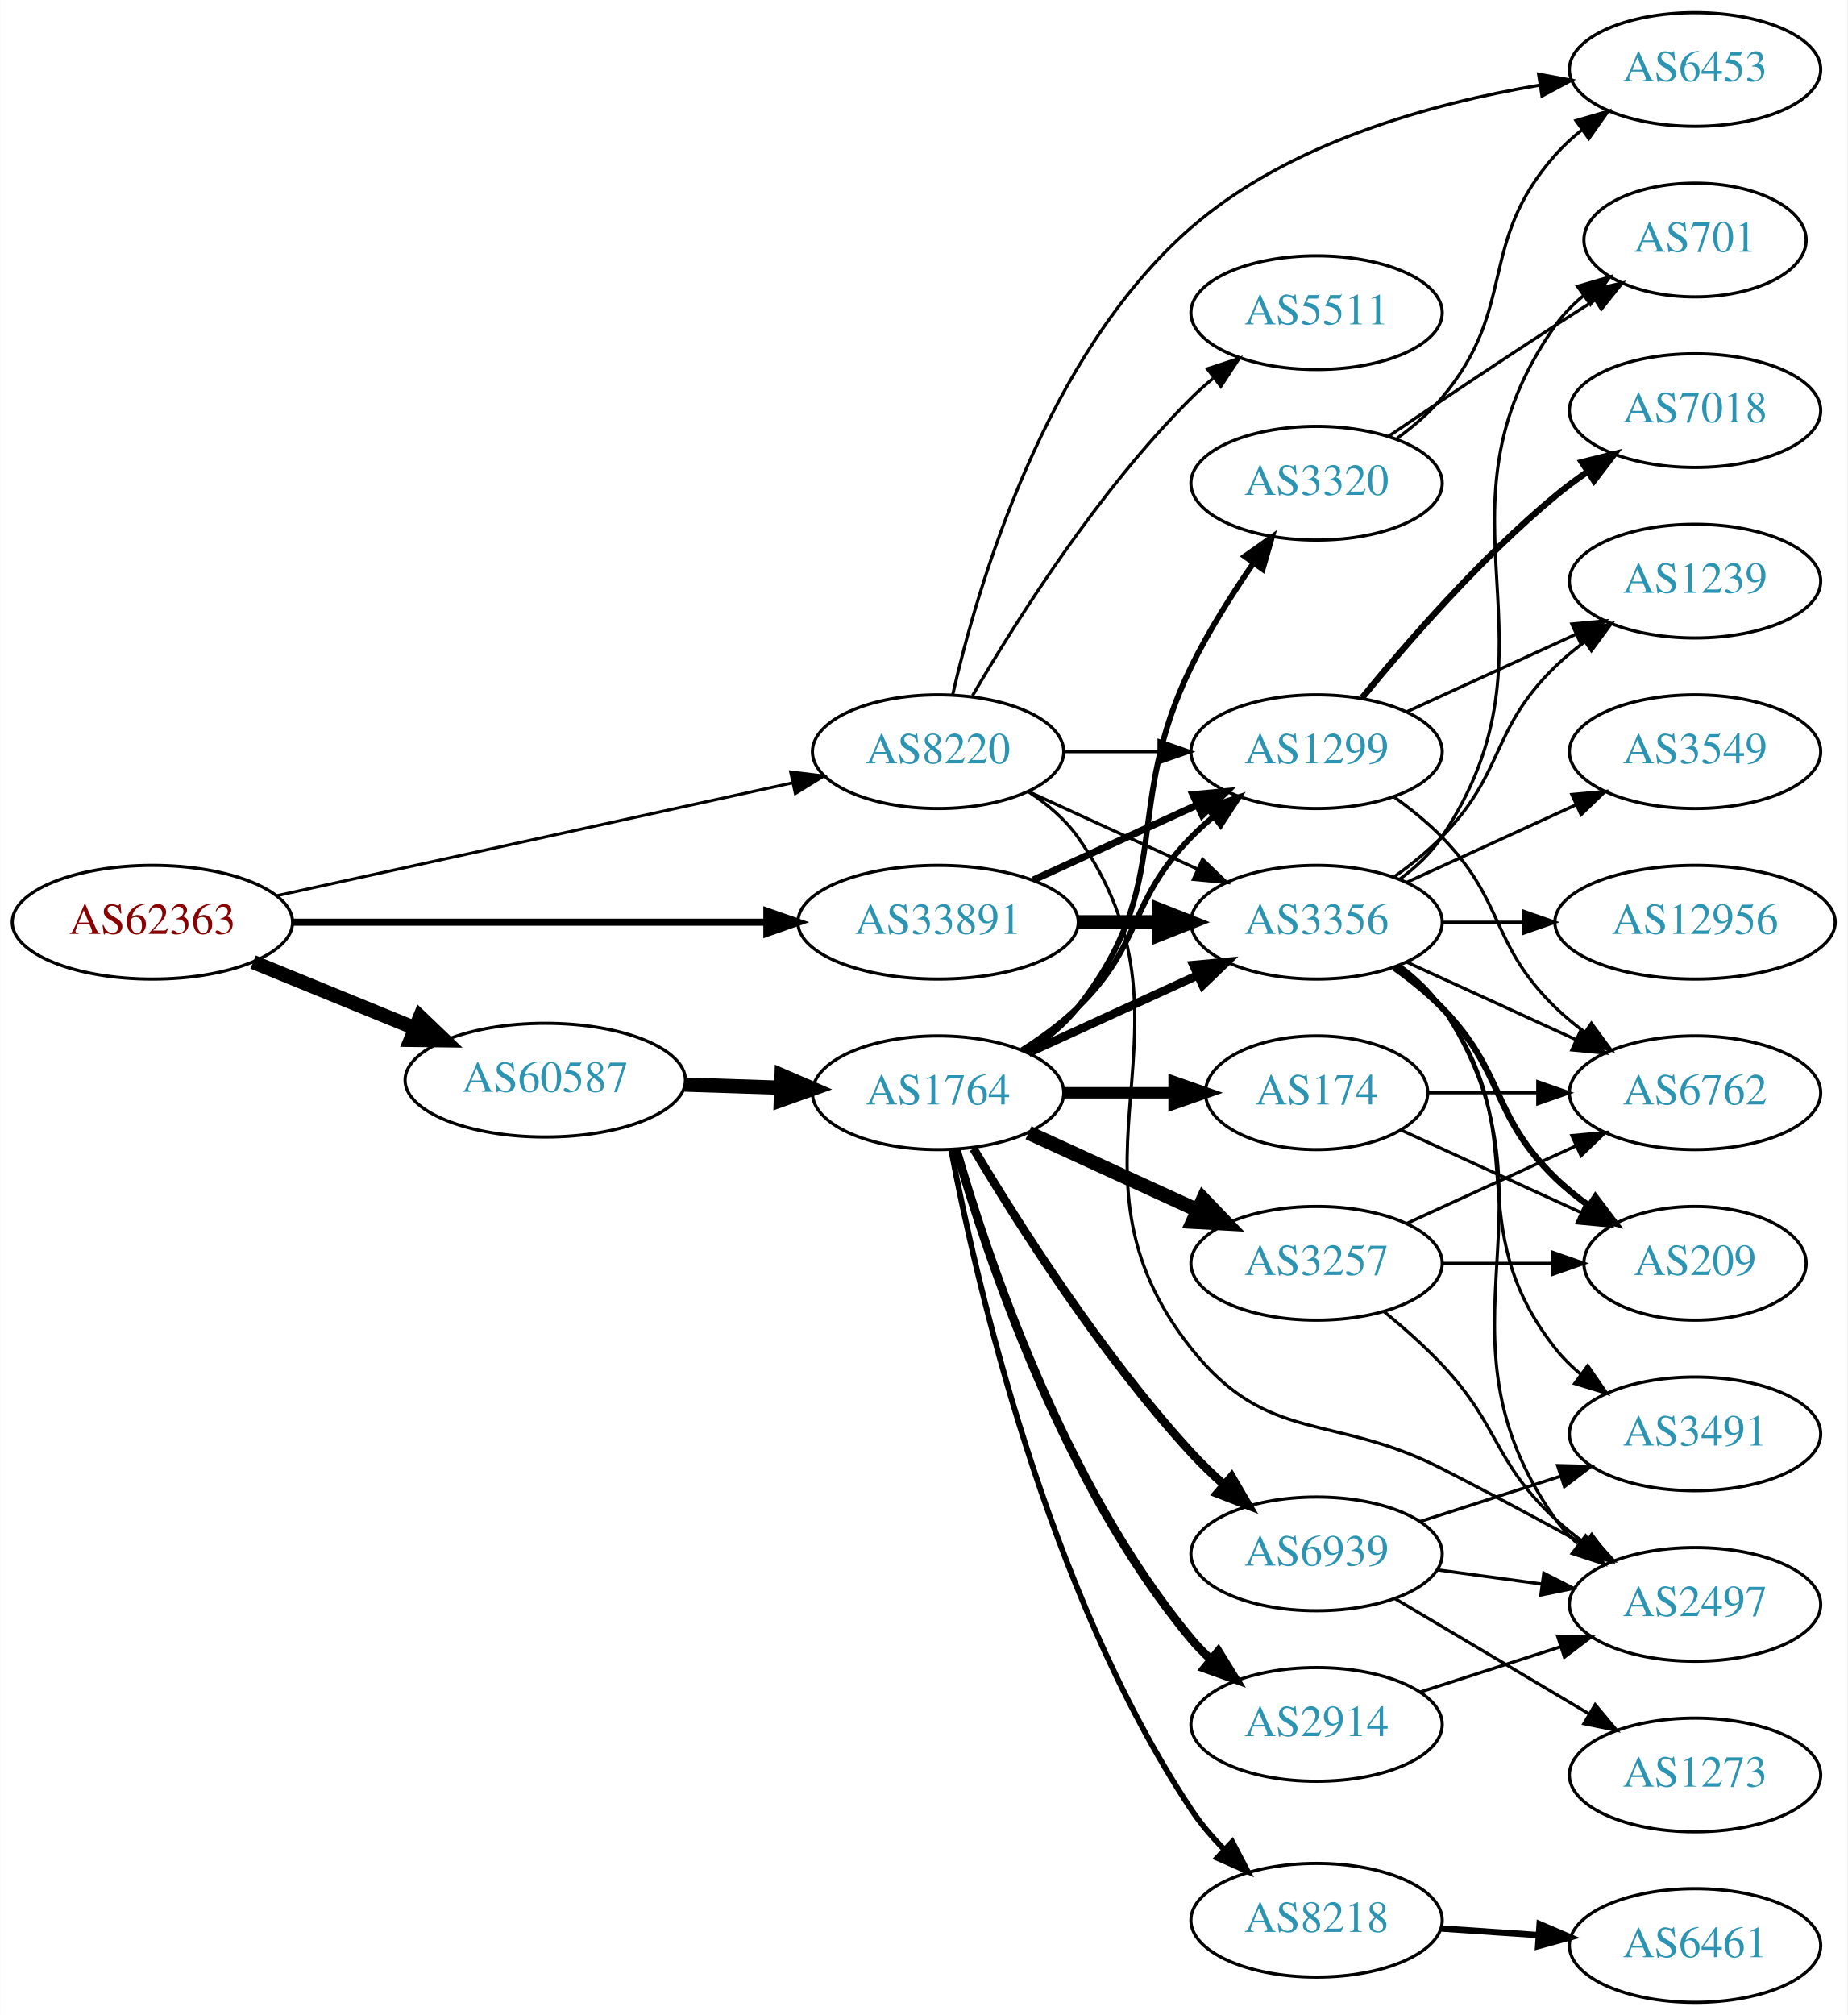
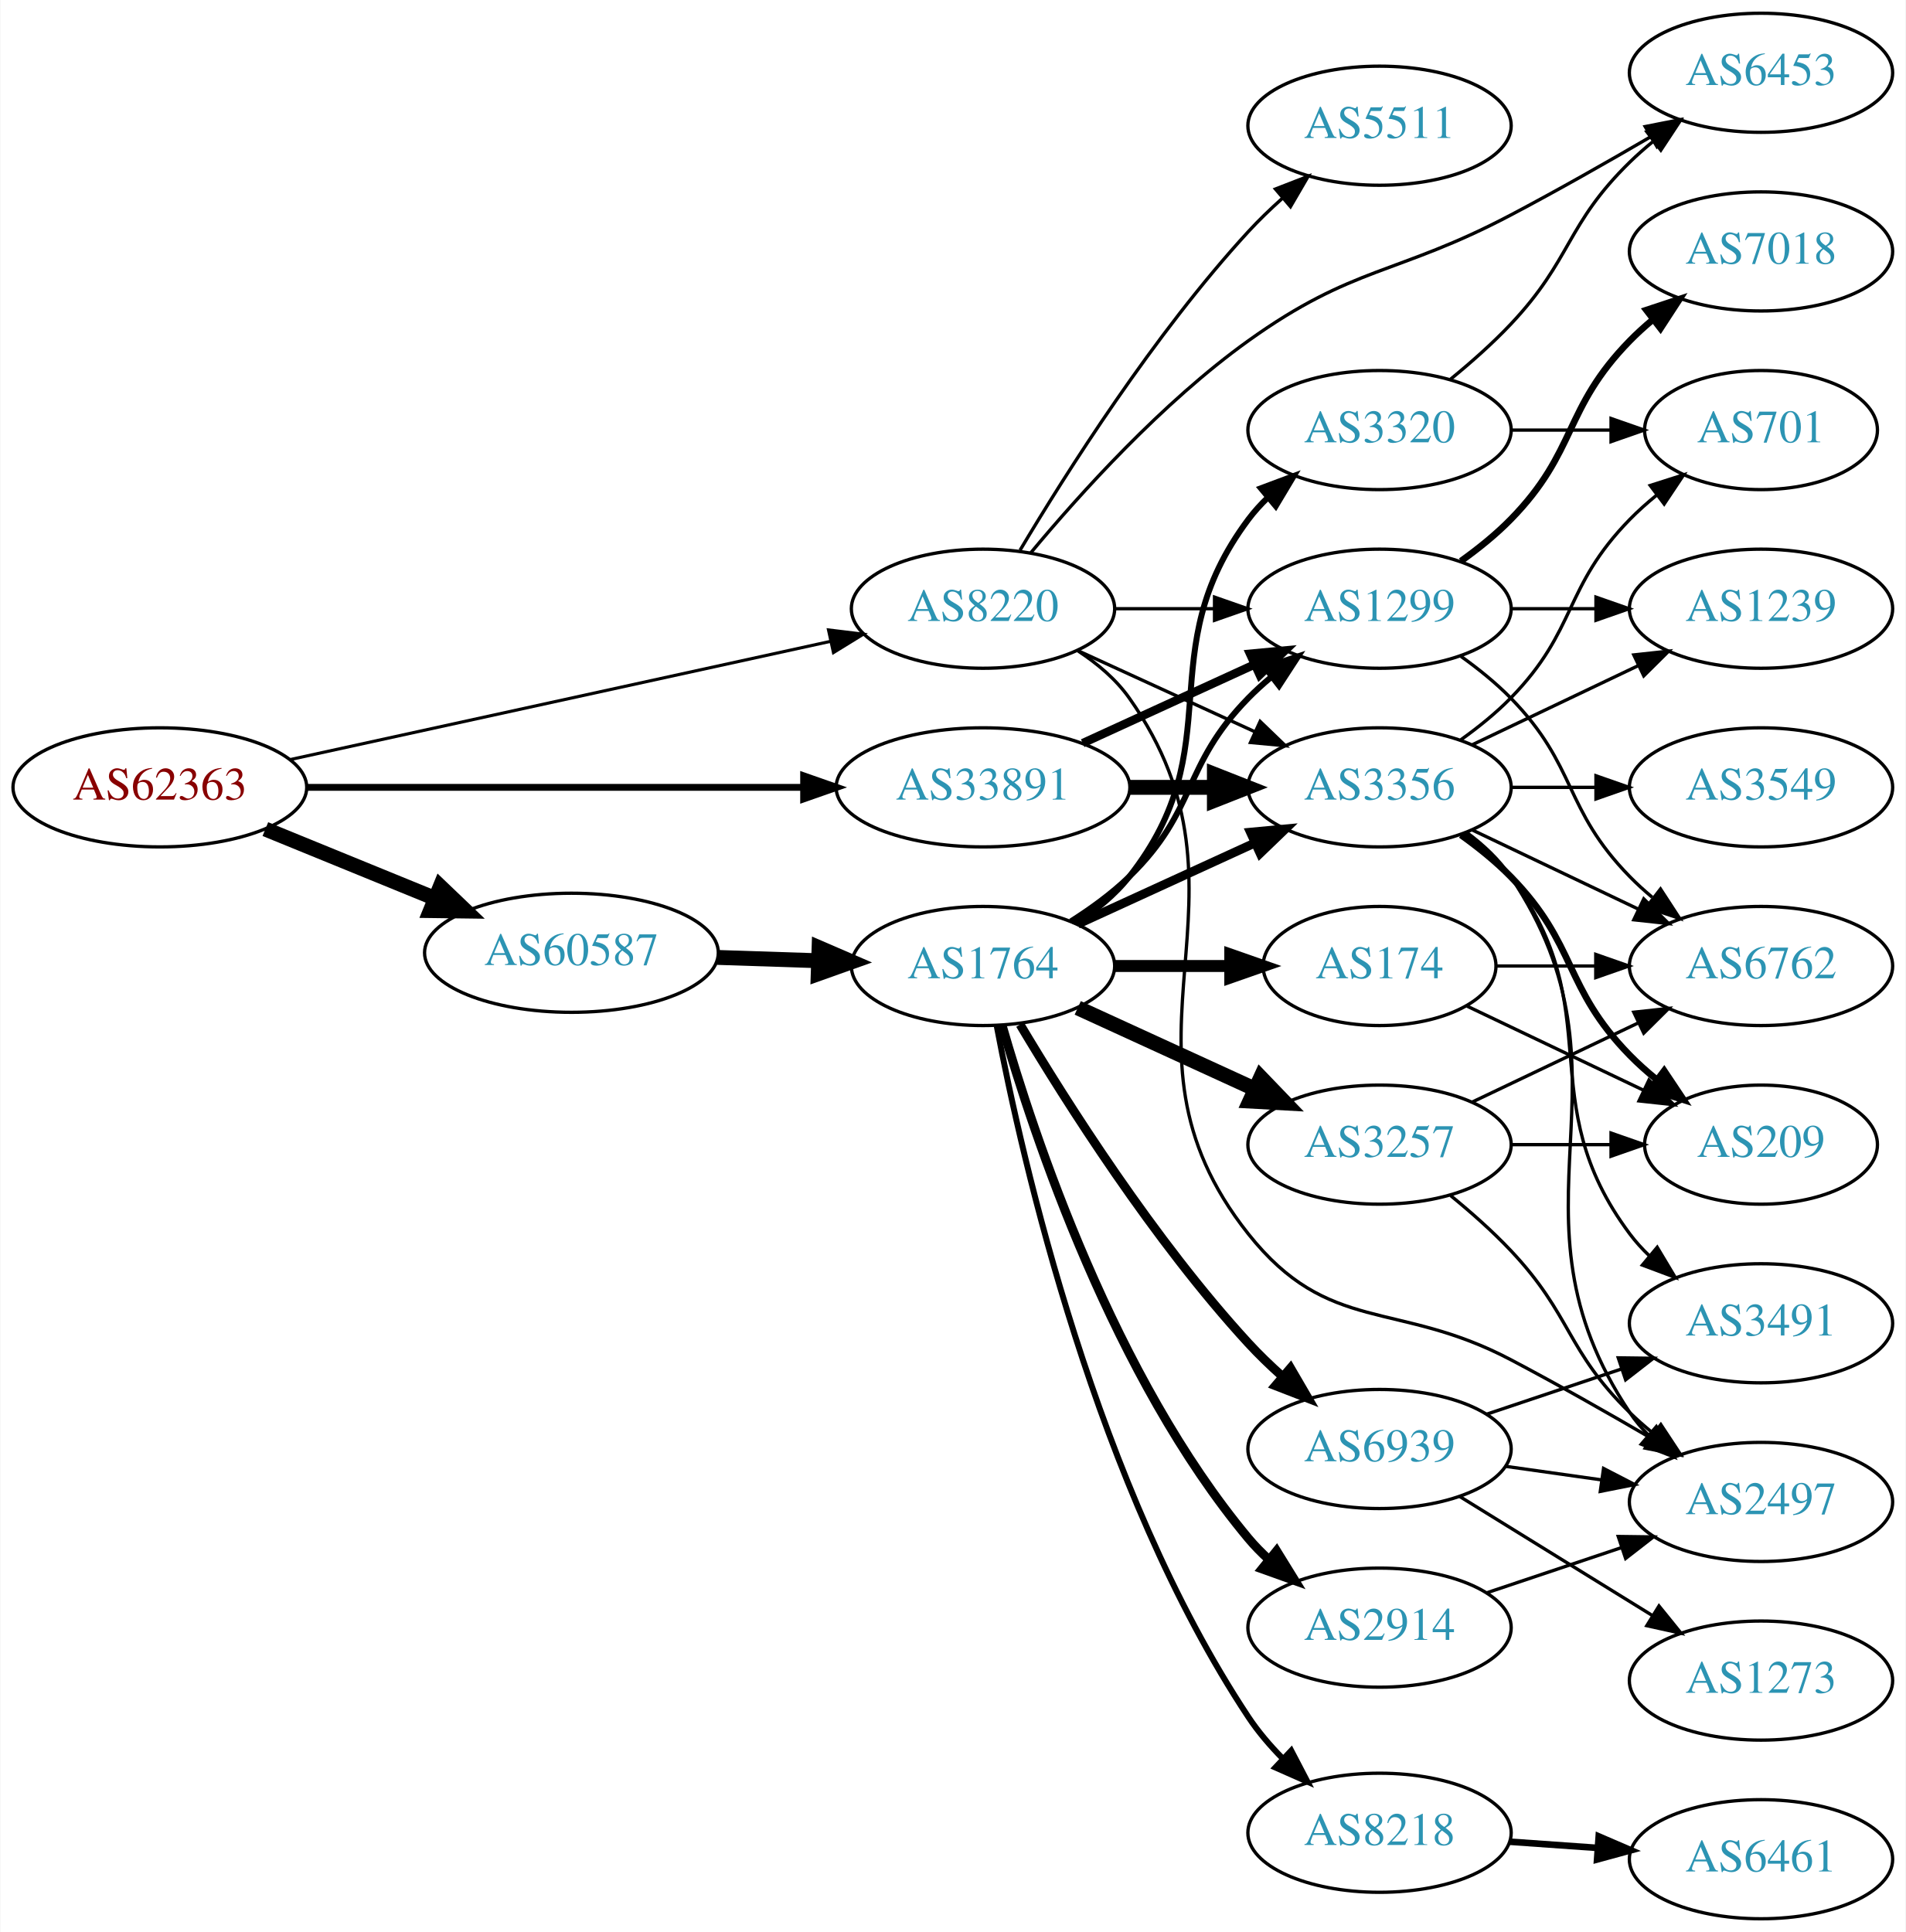
- <svg xmlns="http://www.w3.org/2000/svg" xmlns:xlink="http://www.w3.org/1999/xlink" width="585pt" height="638pt" viewBox="0.00 0.00 584.86 638.00">
-   <g id="graph0" class="graph" transform="scale(1 1) rotate(0) translate(4 634)">
-     <polygon fill="white" stroke="none" points="-4,4 -4,-634 580.862,-634 580.862,4 -4,4" />
+ <svg xmlns="http://www.w3.org/2000/svg" xmlns:xlink="http://www.w3.org/1999/xlink" width="576pt" height="584pt" viewBox="0.00 0.00 575.76 584.00">
+   <g id="graph0" class="graph" transform="scale(1 1) rotate(0) translate(4 580)">
+     <polygon fill="white" stroke="none" points="-4,4 -4,-580 571.762,-580 571.762,4 -4,4" />
    <g id="node1" class="node">
      <g id="a_node1">
        <a xlink:href="/asn/62363" xlink:title="AS62363 ~ Ertl &amp; Gross OG [AT]">
          <ellipse fill="#ffffff" stroke="black" cx="44.196" cy="-342" rx="44.393" ry="18" />
          <text text-anchor="middle" x="44.196" y="-338.3" font-family="Times,serif" font-size="14.00" fill="#880000">AS62363</text>
        </a>
      </g>
    </g>
    <g id="node2" class="node">
      <g id="a_node2">
        <a xlink:href="/asn/8220" xlink:title="AS8220 ~ COLT [GB]">
          <ellipse fill="#ffffff" stroke="black" cx="292.98" cy="-396" rx="39.794" ry="18" />
          <text text-anchor="middle" x="292.98" y="-392.3" font-family="Times,serif" font-size="14.00" fill="#2c94b3">AS8220</text>
        </a>
      </g>
    </g>
    <g id="edge1" class="edge">
      <path fill="none" stroke="black" stroke-width="0.938" d="M83.485,-350.378C127.631,-360.038 200.112,-375.898 246.931,-386.143" />
      <polygon fill="black" stroke="black" stroke-width="0.938" points="246.284,-389.584 256.801,-388.302 247.781,-382.746 246.284,-389.584" />
    </g>
    <g id="node3" class="node">
      <g id="a_node3">
        <a xlink:href="/asn/33891" xlink:title="AS33891 ~ CORE-BACKBONE GMBH GLOBAL NETWORK [DE]">
          <ellipse fill="#ffffff" stroke="black" cx="292.98" cy="-342" rx="44.393" ry="18" />
          <text text-anchor="middle" x="292.98" y="-338.3" font-family="Times,serif" font-size="14.00" fill="#2c94b3">AS33891</text>
        </a>
      </g>
    </g>
    <g id="edge2" class="edge">
-       <path fill="none" stroke="black" stroke-width="2.25" d="M88.465,-342C130.273,-342 193.702,-342 238.62,-342" />
-       <polygon fill="black" stroke="black" stroke-width="2.25" points="238.761,-345.5 248.761,-342 238.761,-338.5 238.761,-345.5" />
+       <path fill="none" stroke="black" stroke-width="2.062" d="M88.465,-342C130.273,-342 193.702,-342 238.62,-342" />
+       <polygon fill="black" stroke="black" stroke-width="2.062" points="238.761,-345.5 248.761,-342 238.761,-338.5 238.761,-345.5" />
    </g>
    <g id="node4" class="node">
      <g id="a_node4">
        <a xlink:href="/asn/60587" xlink:title="AS60587 ~ XINON GmbH [AT]">
          <ellipse fill="#ffffff" stroke="black" cx="168.588" cy="-292" rx="44.393" ry="18" />
          <text text-anchor="middle" x="168.588" y="-288.3" font-family="Times,serif" font-size="14.00" fill="#2c94b3">AS60587</text>
        </a>
      </g>
    </g>
    <g id="edge3" class="edge">
      <path fill="none" stroke="black" stroke-width="4.5" d="M76.081,-329.383C91.591,-323.047 110.576,-315.291 127.225,-308.489" />
      <polygon fill="black" stroke="black" stroke-width="4.5" points="128.945,-312.04 136.713,-304.613 125.967,-304.75 128.945,-312.04" />
    </g>
    <g id="node5" class="node">
      <g id="a_node5">
-         <a xlink:href="/asn/5511" xlink:title="AS5511 ~ Orange S.A. [FR]">
-           <ellipse fill="#ffffff" stroke="black" cx="412.823" cy="-535" rx="39.794" ry="18" />
-           <text text-anchor="middle" x="412.823" y="-531.3" font-family="Times,serif" font-size="14.00" fill="#2c94b3">AS5511</text>
+         <a xlink:href="/asn/1299" xlink:title="AS1299 ~ Telia Carrier [EU]">
+           <ellipse fill="#ffffff" stroke="black" cx="412.823" cy="-396" rx="39.794" ry="18" />
+           <text text-anchor="middle" x="412.823" y="-392.3" font-family="Times,serif" font-size="14.00" fill="#2c94b3">AS1299</text>
        </a>
      </g>
    </g>
    <g id="edge4" class="edge">
-       <path fill="none" stroke="black" d="M303.873,-413.717C317.467,-437.067 343.624,-478.615 373.176,-508 375.299,-510.11 377.603,-512.168 379.994,-514.146" />
-       <polygon fill="black" stroke="black" points="378.252,-517.22 388.319,-520.521 382.507,-511.662 378.252,-517.22" />
+       <path fill="none" stroke="black" d="M332.893,-396C342.446,-396 352.796,-396 362.759,-396" />
+       <polygon fill="black" stroke="black" points="362.951,-399.5 372.951,-396 362.951,-392.5 362.951,-399.5" />
    </g>
    <g id="node6" class="node">
      <g id="a_node6">
+         <a xlink:href="/asn/6453" xlink:title="AS6453 ~ TATA COMMUNICATIONS (AMERICA) INC [US]">
+           <ellipse fill="#ffffff" stroke="black" cx="528.116" cy="-558" rx="39.794" ry="18" />
+           <text text-anchor="middle" x="528.116" y="-554.3" font-family="Times,serif" font-size="14.00" fill="#2c94b3">AS6453</text>
+         </a>
+       </g>
+     </g>
+     <g id="edge5" class="edge">
+       <path fill="none" stroke="black" d="M307.425,-412.91C322.137,-430.595 347.119,-458.327 373.176,-477 404.942,-499.763 417.893,-496.789 452.469,-515 466.554,-522.418 481.831,-531.101 494.873,-538.714" />
+       <polygon fill="black" stroke="black" points="493.109,-541.737 503.503,-543.786 496.655,-535.702 493.109,-541.737" />
+     </g>
+     <g id="node7" class="node">
+       <g id="a_node7">
+         <a xlink:href="/asn/5511" xlink:title="AS5511 ~ Orange S.A. [FR]">
+           <ellipse fill="#ffffff" stroke="black" cx="412.823" cy="-542" rx="39.794" ry="18" />
+           <text text-anchor="middle" x="412.823" y="-538.3" font-family="Times,serif" font-size="14.00" fill="#2c94b3">AS5511</text>
+         </a>
+       </g>
+     </g>
+     <g id="edge6" class="edge">
+       <path fill="none" stroke="black" d="M304.178,-413.69C318.11,-437.077 344.641,-478.947 373.176,-510 376.311,-513.411 379.812,-516.787 383.391,-519.993" />
+       <polygon fill="black" stroke="black" points="381.361,-522.863 391.239,-526.693 385.906,-517.539 381.361,-522.863" />
+     </g>
+     <g id="node8" class="node">
+       <g id="a_node8">
+         <a xlink:href="/asn/2497" xlink:title="AS2497 ~ Internet Initiative Japan Inc. [JP]">
+           <ellipse fill="#ffffff" stroke="black" cx="528.116" cy="-126" rx="39.794" ry="18" />
+           <text text-anchor="middle" x="528.116" y="-122.3" font-family="Times,serif" font-size="14.00" fill="#2c94b3">AS2497</text>
+         </a>
+       </g>
+     </g>
+     <g id="edge7" class="edge">
+       <path fill="none" stroke="black" d="M321.814,-383.162C327.629,-379.339 333.194,-374.633 337.176,-369 379.756,-308.775 327.301,-264.753 373.176,-207 397.483,-176.4 417.893,-187.211 452.469,-169 466.554,-161.582 481.831,-152.899 494.873,-145.286" />
+       <polygon fill="black" stroke="black" points="496.655,-148.298 503.503,-140.214 493.109,-142.263 496.655,-148.298" />
+     </g>
+     <g id="node9" class="node">
+       <g id="a_node9">
        <a xlink:href="/asn/3356" xlink:title="AS3356 ~ LEVEL3 [US]">
          <ellipse fill="#ffffff" stroke="black" cx="412.823" cy="-342" rx="39.794" ry="18" />
          <text text-anchor="middle" x="412.823" y="-338.3" font-family="Times,serif" font-size="14.00" fill="#2c94b3">AS3356</text>
        </a>
      </g>
    </g>
-     <g id="edge5" class="edge">
+     <g id="edge8" class="edge">
      <path fill="none" stroke="black" d="M321.609,-383.339C337.566,-376.027 357.837,-366.739 375.119,-358.819" />
      <polygon fill="black" stroke="black" points="376.734,-361.929 384.367,-354.581 373.818,-355.565 376.734,-361.929" />
    </g>
-     <g id="node7" class="node">
-       <g id="a_node7">
-         <a xlink:href="/asn/6453" xlink:title="AS6453 ~ TATA COMMUNICATIONS (AMERICA) INC [US]">
-           <ellipse fill="#ffffff" stroke="black" cx="532.666" cy="-612" rx="39.794" ry="18" />
-           <text text-anchor="middle" x="532.666" y="-608.3" font-family="Times,serif" font-size="14.00" fill="#2c94b3">AS6453</text>
-         </a>
-       </g>
-     </g>
-     <g id="edge6" class="edge">
-       <path fill="none" stroke="black" d="M297.619,-414.13C305.383,-448.131 326.788,-521.672 373.176,-562 403.96,-588.762 449.079,-601.214 483.311,-607" />
-       <polygon fill="black" stroke="black" points="483.139,-610.515 493.558,-608.59 484.213,-603.598 483.139,-610.515" />
-     </g>
-     <g id="node8" class="node">
-       <g id="a_node8">
-         <a xlink:href="/asn/2497" xlink:title="AS2497 ~ Internet Initiative Japan Inc. [JP]">
-           <ellipse fill="#ffffff" stroke="black" cx="532.666" cy="-126" rx="39.794" ry="18" />
-           <text text-anchor="middle" x="532.666" y="-122.3" font-family="Times,serif" font-size="14.00" fill="#2c94b3">AS2497</text>
-         </a>
-       </g>
-     </g>
-     <g id="edge7" class="edge">
-       <path fill="none" stroke="black" d="M321.814,-383.162C327.629,-379.339 333.194,-374.633 337.176,-369 379.756,-308.775 327.301,-264.753 373.176,-207 397.483,-176.4 417.666,-186.774 452.469,-169 467.557,-161.295 484.05,-152.415 498.06,-144.733" />
-       <polygon fill="black" stroke="black" points="499.798,-147.771 506.869,-139.881 496.421,-141.64 499.798,-147.771" />
-     </g>
-     <g id="node9" class="node">
-       <g id="a_node9">
-         <a xlink:href="/asn/1299" xlink:title="AS1299 ~ Telia Carrier [EU]">
-           <ellipse fill="#ffffff" stroke="black" cx="412.823" cy="-396" rx="39.794" ry="18" />
-           <text text-anchor="middle" x="412.823" y="-392.3" font-family="Times,serif" font-size="14.00" fill="#2c94b3">AS1299</text>
-         </a>
-       </g>
-     </g>
-     <g id="edge8" class="edge">
-       <path fill="none" stroke="black" d="M332.893,-396C342.446,-396 352.796,-396 362.759,-396" />
-       <polygon fill="black" stroke="black" points="362.951,-399.5 372.951,-396 362.951,-392.5 362.951,-399.5" />
+     <g id="edge10" class="edge">
+       <path fill="none" stroke="black" stroke-width="2.571" d="M323.11,-355.348C338.721,-362.502 358.119,-371.391 374.791,-379.03" />
+       <polygon fill="black" stroke="black" stroke-width="2.571" points="373.694,-382.378 384.243,-383.362 376.61,-376.014 373.694,-382.378" />
    </g>
    <g id="edge9" class="edge">
      <path fill="none" stroke="black" stroke-width="4.5" d="M337.191,-342C345.504,-342 354.267,-342 362.749,-342" />
      <polygon fill="black" stroke="black" stroke-width="4.5" points="362.908,-345.938 372.908,-342 362.908,-338.063 362.908,-345.938" />
    </g>
-     <g id="edge10" class="edge">
-       <path fill="none" stroke="black" stroke-width="2.25" d="M323.11,-355.348C338.721,-362.502 358.119,-371.391 374.791,-379.03" />
-       <polygon fill="black" stroke="black" stroke-width="2.25" points="373.694,-382.378 384.243,-383.362 376.61,-376.014 373.694,-382.378" />
-     </g>
-     <g id="node18" class="node">
-       <g id="a_node18">
+     <g id="node17" class="node">
+       <g id="a_node17">
        <a xlink:href="/asn/1764" xlink:title="AS1764 ~ NEXTLAYER-AS [AT]">
          <ellipse fill="#ffffff" stroke="black" cx="292.98" cy="-288" rx="39.794" ry="18" />
          <text text-anchor="middle" x="292.98" y="-284.3" font-family="Times,serif" font-size="14.00" fill="#2c94b3">AS1764</text>
        </a>
      </g>
    </g>
-     <g id="edge22" class="edge">
+     <g id="edge21" class="edge">
      <path fill="none" stroke="black" stroke-width="4.5" d="M212.739,-290.59C222.546,-290.269 233.033,-289.927 243.061,-289.599" />
      <polygon fill="black" stroke="black" stroke-width="4.5" points="243.431,-293.526 253.297,-289.264 243.173,-285.656 243.431,-293.526" />
    </g>
-     <g id="edge18" class="edge">
-       <path fill="none" stroke="black" d="M439.142,-328.393C444.198,-324.649 449.01,-320.169 452.469,-315 493.494,-253.706 445.89,-213.225 488.469,-153 490.461,-150.184 492.848,-147.599 495.464,-145.24" />
-       <polygon fill="black" stroke="black" points="498.016,-147.694 503.832,-138.838 493.763,-142.135 498.016,-147.694" />
-     </g>
    <g id="node10" class="node">
      <g id="a_node10">
-         <a xlink:href="/asn/3491" xlink:title="AS3491 ~ PCCW Global, Inc. [US]">
-           <ellipse fill="#ffffff" stroke="black" cx="532.666" cy="-180" rx="39.794" ry="18" />
-           <text text-anchor="middle" x="532.666" y="-176.3" font-family="Times,serif" font-size="14.00" fill="#2c94b3">AS3491</text>
-         </a>
-       </g>
-     </g>
-     <g id="edge11" class="edge">
-       <path fill="none" stroke="black" d="M438.754,-328.118C443.83,-324.389 448.748,-319.984 452.469,-315 482.741,-274.458 457.171,-246.754 488.469,-207 490.794,-204.047 493.538,-201.33 496.497,-198.853" />
-       <polygon fill="black" stroke="black" points="498.69,-201.585 504.694,-192.855 494.557,-195.936 498.69,-201.585" />
-     </g>
-     <g id="node11" class="node">
-       <g id="a_node11">
-         <a xlink:href="/asn/3549" xlink:title="AS3549 ~ Level 3 Parent, LLC [US]">
-           <ellipse fill="#ffffff" stroke="black" cx="532.666" cy="-396" rx="39.794" ry="18" />
-           <text text-anchor="middle" x="532.666" y="-392.3" font-family="Times,serif" font-size="14.00" fill="#2c94b3">AS3549</text>
-         </a>
-       </g>
-     </g>
-     <g id="edge12" class="edge">
-       <path fill="none" stroke="black" d="M441.452,-354.661C457.409,-361.973 477.679,-371.261 494.962,-379.181" />
-       <polygon fill="black" stroke="black" points="493.661,-382.435 504.21,-383.419 496.577,-376.071 493.661,-382.435" />
-     </g>
-     <g id="node12" class="node">
-       <g id="a_node12">
        <a xlink:href="/asn/6762" xlink:title="AS6762 ~ TELECOM ITALIA SPARKLE S.p.A. [IT]">
-           <ellipse fill="#ffffff" stroke="black" cx="532.666" cy="-288" rx="39.794" ry="18" />
-           <text text-anchor="middle" x="532.666" y="-284.3" font-family="Times,serif" font-size="14.00" fill="#2c94b3">AS6762</text>
-         </a>
-       </g>
-     </g>
-     <g id="edge13" class="edge">
-       <path fill="none" stroke="black" d="M441.452,-329.339C457.409,-322.027 477.679,-312.739 494.962,-304.819" />
-       <polygon fill="black" stroke="black" points="496.577,-307.929 504.21,-300.581 493.661,-301.565 496.577,-307.929" />
-     </g>
-     <g id="node13" class="node">
-       <g id="a_node13">
-         <a xlink:href="/asn/701" xlink:title="AS701 ~ UUNET [US]">
-           <ellipse fill="#ffffff" stroke="black" cx="532.666" cy="-558" rx="35.194" ry="18" />
-           <text text-anchor="middle" x="532.666" y="-554.3" font-family="Times,serif" font-size="14.00" fill="#2c94b3">AS701</text>
-         </a>
-       </g>
-     </g>
-     <g id="edge14" class="edge">
-       <path fill="none" stroke="black" d="M439.142,-355.607C444.198,-359.351 449.01,-363.831 452.469,-369 493.494,-430.294 445.89,-470.775 488.469,-531 490.939,-534.493 494.018,-537.63 497.387,-540.421" />
-       <polygon fill="black" stroke="black" points="495.456,-543.343 505.627,-546.31 499.526,-537.648 495.456,-543.343" />
-     </g>
-     <g id="node14" class="node">
-       <g id="a_node14">
-         <a xlink:href="/asn/209" xlink:title="AS209 ~ CenturyLink Communications, LLC [US]">
-           <ellipse fill="#ffffff" stroke="black" cx="532.666" cy="-234" rx="35.194" ry="18" />
-           <text text-anchor="middle" x="532.666" y="-230.3" font-family="Times,serif" font-size="14.00" fill="#2c94b3">AS209</text>
-         </a>
-       </g>
-     </g>
-     <g id="edge15" class="edge">
-       <path fill="none" stroke="black" stroke-width="2" d="M437.417,-327.611C442.673,-323.852 448.005,-319.563 452.469,-315 472.642,-294.383 467.776,-281.094 488.469,-261 491.697,-257.866 495.348,-254.911 499.126,-252.188" />
-       <polygon fill="black" stroke="black" stroke-width="2" points="501.105,-255.075 507.486,-246.617 497.224,-249.25 501.105,-255.075" />
+           <ellipse fill="#ffffff" stroke="black" cx="528.116" cy="-288" rx="39.794" ry="18" />
+           <text text-anchor="middle" x="528.116" y="-284.3" font-family="Times,serif" font-size="14.00" fill="#2c94b3">AS6762</text>
+         </a>
+       </g>
+     </g>
+     <g id="edge19" class="edge">
+       <path fill="none" stroke="black" d="M437.417,-381.611C442.673,-377.852 448.005,-373.563 452.469,-369 472.642,-348.383 468.297,-335.617 488.469,-315 490.562,-312.861 492.846,-310.782 495.222,-308.79" />
+       <polygon fill="black" stroke="black" points="497.741,-311.268 503.522,-302.389 493.466,-305.725 497.741,-311.268" />
    </g>
    <g id="node15" class="node">
      <g id="a_node15">
        <a xlink:href="/asn/1239" xlink:title="AS1239 ~ Sprint [US]">
-           <ellipse fill="#ffffff" stroke="black" cx="532.666" cy="-450" rx="39.794" ry="18" />
-           <text text-anchor="middle" x="532.666" y="-446.3" font-family="Times,serif" font-size="14.00" fill="#2c94b3">AS1239</text>
-         </a>
-       </g>
-     </g>
-     <g id="edge16" class="edge">
-       <path fill="none" stroke="black" d="M437.417,-356.389C442.673,-360.148 448.005,-364.437 452.469,-369 472.642,-389.617 467.776,-402.906 488.469,-423 491.315,-425.763 494.488,-428.386 497.789,-430.834" />
-       <polygon fill="black" stroke="black" points="495.905,-433.786 506.136,-436.538 499.854,-428.006 495.905,-433.786" />
+           <ellipse fill="#ffffff" stroke="black" cx="528.116" cy="-396" rx="39.794" ry="18" />
+           <text text-anchor="middle" x="528.116" y="-392.3" font-family="Times,serif" font-size="14.00" fill="#2c94b3">AS1239</text>
+         </a>
+       </g>
+     </g>
+     <g id="edge20" class="edge">
+       <path fill="none" stroke="black" d="M452.495,-396C460.698,-396 469.462,-396 477.994,-396" />
+       <polygon fill="black" stroke="black" points="478.233,-399.5 488.233,-396 478.233,-392.5 478.233,-399.5" />
    </g>
    <g id="node16" class="node">
      <g id="a_node16">
-         <a xlink:href="/asn/12956" xlink:title="AS12956 ~ TELXIUS [ES]">
-           <ellipse fill="#ffffff" stroke="black" cx="532.666" cy="-342" rx="44.393" ry="18" />
-           <text text-anchor="middle" x="532.666" y="-338.3" font-family="Times,serif" font-size="14.00" fill="#2c94b3">AS12956</text>
-         </a>
-       </g>
+         <a xlink:href="/asn/7018" xlink:title="AS7018 ~ AT&amp;T Services, Inc. [US]">
+           <ellipse fill="#ffffff" stroke="black" cx="528.116" cy="-504" rx="39.794" ry="18" />
+           <text text-anchor="middle" x="528.116" y="-500.3" font-family="Times,serif" font-size="14.00" fill="#2c94b3">AS7018</text>
+         </a>
+       </g>
+     </g>
+     <g id="edge18" class="edge">
+       <path fill="none" stroke="black" stroke-width="2" d="M437.417,-410.389C442.673,-414.148 448.005,-418.437 452.469,-423 472.642,-443.617 468.297,-456.383 488.469,-477 490.562,-479.139 492.846,-481.218 495.222,-483.21" />
+       <polygon fill="black" stroke="black" stroke-width="2" points="493.466,-486.275 503.522,-489.611 497.741,-480.732 493.466,-486.275" />
    </g>
    <g id="edge17" class="edge">
-       <path fill="none" stroke="black" d="M452.736,-342C460.838,-342 469.513,-342 478.04,-342" />
-       <polygon fill="black" stroke="black" points="478.317,-345.5 488.317,-342 478.317,-338.5 478.317,-345.5" />
-     </g>
-     <g id="edge20" class="edge">
-       <path fill="none" stroke="black" d="M437.417,-381.611C442.673,-377.852 448.005,-373.563 452.469,-369 472.642,-348.383 467.776,-335.094 488.469,-315 491.315,-312.237 494.488,-309.614 497.789,-307.166" />
-       <polygon fill="black" stroke="black" points="499.854,-309.994 506.136,-301.462 495.905,-304.214 499.854,-309.994" />
-     </g>
-     <g id="edge21" class="edge">
-       <path fill="none" stroke="black" d="M441.452,-408.661C457.409,-415.973 477.679,-425.261 494.962,-433.181" />
-       <polygon fill="black" stroke="black" points="493.661,-436.435 504.21,-437.419 496.577,-430.071 493.661,-436.435" />
-     </g>
-     <g id="node17" class="node">
-       <g id="a_node17">
-         <a xlink:href="/asn/7018" xlink:title="AS7018 ~ AT&amp;T Services, Inc. [US]">
-           <ellipse fill="#ffffff" stroke="black" cx="532.666" cy="-504" rx="39.794" ry="18" />
-           <text text-anchor="middle" x="532.666" y="-500.3" font-family="Times,serif" font-size="14.00" fill="#2c94b3">AS7018</text>
-         </a>
-       </g>
-     </g>
-     <g id="edge19" class="edge">
-       <path fill="none" stroke="black" stroke-width="2" d="M427.242,-413.065C441.357,-430.375 464.771,-457.345 488.469,-477 491.686,-479.668 495.186,-482.27 498.757,-484.741" />
-       <polygon fill="black" stroke="black" stroke-width="2" points="496.835,-487.666 507.113,-490.236 500.68,-481.817 496.835,-487.666" />
-     </g>
-     <g id="edge29" class="edge">
-       <path fill="none" stroke="black" stroke-width="2.7" d="M321.609,-300.661C337.566,-307.973 357.837,-317.261 375.119,-325.181" />
-       <polygon fill="black" stroke="black" stroke-width="2.7" points="373.818,-328.435 384.367,-329.419 376.734,-322.071 373.818,-328.435" />
+       <path fill="none" stroke="black" d="M439.142,-328.393C444.198,-324.649 449.01,-320.169 452.469,-315 493.494,-253.706 447.445,-214.294 488.469,-153 490.091,-150.577 492.01,-148.305 494.112,-146.19" />
+       <polygon fill="black" stroke="black" points="496.479,-148.771 501.797,-139.607 491.925,-143.454 496.479,-148.771" />
+     </g>
+     <g id="edge11" class="edge">
+       <path fill="none" stroke="black" d="M440.959,-329.066C455.953,-321.919 474.774,-312.948 490.998,-305.215" />
+       <polygon fill="black" stroke="black" points="492.68,-308.291 500.201,-300.829 489.668,-301.972 492.68,-308.291" />
+     </g>
+     <g id="node11" class="node">
+       <g id="a_node11">
+         <a xlink:href="/asn/3491" xlink:title="AS3491 ~ PCCW Global, Inc. [US]">
+           <ellipse fill="#ffffff" stroke="black" cx="528.116" cy="-180" rx="39.794" ry="18" />
+           <text text-anchor="middle" x="528.116" y="-176.3" font-family="Times,serif" font-size="14.00" fill="#2c94b3">AS3491</text>
+         </a>
+       </g>
+     </g>
+     <g id="edge12" class="edge">
+       <path fill="none" stroke="black" d="M438.754,-328.118C443.83,-324.389 448.748,-319.984 452.469,-315 482.741,-274.458 458.198,-247.542 488.469,-207 490.214,-204.664 492.221,-202.455 494.385,-200.383" />
+       <polygon fill="black" stroke="black" points="496.744,-202.973 502.185,-193.882 492.262,-197.595 496.744,-202.973" />
+     </g>
+     <g id="node12" class="node">
+       <g id="a_node12">
+         <a xlink:href="/asn/209" xlink:title="AS209 ~ CenturyLink Communications, LLC [US]">
+           <ellipse fill="#ffffff" stroke="black" cx="528.116" cy="-234" rx="35.194" ry="18" />
+           <text text-anchor="middle" x="528.116" y="-230.3" font-family="Times,serif" font-size="14.00" fill="#2c94b3">AS209</text>
+         </a>
+       </g>
+     </g>
+     <g id="edge13" class="edge">
+       <path fill="none" stroke="black" stroke-width="2" d="M437.417,-327.611C442.673,-323.852 448.005,-319.563 452.469,-315 472.642,-294.383 468.297,-281.617 488.469,-261 490.949,-258.466 493.695,-256.017 496.548,-253.696" />
+       <polygon fill="black" stroke="black" stroke-width="2" points="498.85,-256.343 504.733,-247.532 494.639,-250.752 498.85,-256.343" />
+     </g>
+     <g id="node13" class="node">
+       <g id="a_node13">
+         <a xlink:href="/asn/3549" xlink:title="AS3549 ~ Level 3 Parent, LLC [US]">
+           <ellipse fill="#ffffff" stroke="black" cx="528.116" cy="-342" rx="39.794" ry="18" />
+           <text text-anchor="middle" x="528.116" y="-338.3" font-family="Times,serif" font-size="14.00" fill="#2c94b3">AS3549</text>
+         </a>
+       </g>
+     </g>
+     <g id="edge14" class="edge">
+       <path fill="none" stroke="black" d="M452.495,-342C460.698,-342 469.462,-342 477.994,-342" />
+       <polygon fill="black" stroke="black" points="478.233,-345.5 488.233,-342 478.233,-338.5 478.233,-345.5" />
+     </g>
+     <g id="node14" class="node">
+       <g id="a_node14">
+         <a xlink:href="/asn/701" xlink:title="AS701 ~ UUNET [US]">
+           <ellipse fill="#ffffff" stroke="black" cx="528.116" cy="-450" rx="35.194" ry="18" />
+           <text text-anchor="middle" x="528.116" y="-446.3" font-family="Times,serif" font-size="14.00" fill="#2c94b3">AS701</text>
+         </a>
+       </g>
+     </g>
+     <g id="edge15" class="edge">
+       <path fill="none" stroke="black" d="M437.417,-356.389C442.673,-360.148 448.005,-364.437 452.469,-369 472.642,-389.617 468.297,-402.383 488.469,-423 490.949,-425.534 493.695,-427.983 496.548,-430.304" />
+       <polygon fill="black" stroke="black" points="494.639,-433.248 504.733,-436.468 498.85,-427.657 494.639,-433.248" />
+     </g>
+     <g id="edge16" class="edge">
+       <path fill="none" stroke="black" d="M440.959,-354.934C455.953,-362.081 474.774,-371.052 490.998,-378.785" />
+       <polygon fill="black" stroke="black" points="489.668,-382.028 500.201,-383.171 492.68,-375.709 489.668,-382.028" />
    </g>
    <g id="edge28" class="edge">
      <path fill="none" stroke="black" stroke-width="1.8" d="M319.509,-301.462C325.672,-305.362 331.974,-309.948 337.176,-315 357.87,-335.094 353.004,-348.383 373.176,-369 375.269,-371.139 377.553,-373.218 379.929,-375.21" />
      <polygon fill="black" stroke="black" stroke-width="1.8" points="378.173,-378.275 388.229,-381.611 382.448,-372.732 378.173,-378.275" />
+     </g>
+     <g id="edge27" class="edge">
+       <path fill="none" stroke="black" stroke-width="2.7" d="M321.609,-300.661C337.566,-307.973 357.837,-317.261 375.119,-325.181" />
+       <polygon fill="black" stroke="black" stroke-width="2.7" points="373.818,-328.435 384.367,-329.419 376.734,-322.071 373.818,-328.435" />
+     </g>
+     <g id="node18" class="node">
+       <g id="a_node18">
+         <a xlink:href="/asn/2914" xlink:title="AS2914 ~ NTT America, Inc. [US]">
+           <ellipse fill="#ffffff" stroke="black" cx="412.823" cy="-88" rx="39.794" ry="18" />
+           <text text-anchor="middle" x="412.823" y="-84.3" font-family="Times,serif" font-size="14.00" fill="#2c94b3">AS2914</text>
+         </a>
+       </g>
+     </g>
+     <g id="edge22" class="edge">
+       <path fill="none" stroke="black" stroke-width="2.7" d="M298.738,-270.101C308.318,-236.665 332.555,-163.706 373.176,-115 375.044,-112.761 377.14,-110.622 379.365,-108.599" />
+       <polygon fill="black" stroke="black" stroke-width="2.7" points="381.712,-111.202 387.281,-102.189 377.307,-105.762 381.712,-111.202" />
    </g>
    <g id="node19" class="node">
      <g id="a_node19">
        <a xlink:href="/asn/3257" xlink:title="AS3257 ~ GTT [DE]">
          <ellipse fill="#ffffff" stroke="black" cx="412.823" cy="-234" rx="39.794" ry="18" />
          <text text-anchor="middle" x="412.823" y="-230.3" font-family="Times,serif" font-size="14.00" fill="#2c94b3">AS3257</text>
        </a>
      </g>
    </g>
    <g id="edge23" class="edge">
      <path fill="none" stroke="black" stroke-width="4.5" d="M321.609,-275.339C337.566,-268.027 357.837,-258.739 375.119,-250.819" />
      <polygon fill="black" stroke="black" stroke-width="4.5" points="376.917,-254.327 384.367,-246.581 373.636,-247.168 376.917,-254.327" />
    </g>
    <g id="node20" class="node">
      <g id="a_node20">
        <a xlink:href="/asn/8218" xlink:title="AS8218 ~ legacy Neotelecoms [FR]">
          <ellipse fill="#ffffff" stroke="black" cx="412.823" cy="-26" rx="39.794" ry="18" />
          <text text-anchor="middle" x="412.823" y="-22.3" font-family="Times,serif" font-size="14.00" fill="#2c94b3">AS8218</text>
        </a>
      </g>
    </g>
    <g id="edge24" class="edge">
      <path fill="none" stroke="black" stroke-width="1.8" d="M297.128,-269.852C304.775,-229.496 327.176,-130.411 373.176,-61 376.102,-56.586 379.708,-52.361 383.532,-48.471" />
      <polygon fill="black" stroke="black" stroke-width="1.8" points="386.131,-50.831 391.03,-41.437 381.342,-45.726 386.131,-50.831" />
    </g>
    <g id="node21" class="node">
      <g id="a_node21">
        <a xlink:href="/asn/174" xlink:title="AS174 ~ Cogent Communications [US]">
          <ellipse fill="#ffffff" stroke="black" cx="412.823" cy="-288" rx="35.194" ry="18" />
          <text text-anchor="middle" x="412.823" y="-284.3" font-family="Times,serif" font-size="14.00" fill="#2c94b3">AS174</text>
        </a>
      </g>
    </g>
    <g id="edge25" class="edge">
      <path fill="none" stroke="black" stroke-width="3.6" d="M332.893,-288C343.98,-288 356.139,-288 367.522,-288" />
      <polygon fill="black" stroke="black" stroke-width="3.6" points="367.703,-291.5 377.703,-288 367.703,-284.5 367.703,-291.5" />
    </g>
    <g id="node22" class="node">
      <g id="a_node22">
-         <a xlink:href="/asn/2914" xlink:title="AS2914 ~ NTT America, Inc. [US]">
-           <ellipse fill="#ffffff" stroke="black" cx="412.823" cy="-88" rx="39.794" ry="18" />
-           <text text-anchor="middle" x="412.823" y="-84.3" font-family="Times,serif" font-size="14.00" fill="#2c94b3">AS2914</text>
+         <a xlink:href="/asn/3320" xlink:title="AS3320 ~ DTAG [DE]">
+           <ellipse fill="#ffffff" stroke="black" cx="412.823" cy="-450" rx="39.794" ry="18" />
+           <text text-anchor="middle" x="412.823" y="-446.3" font-family="Times,serif" font-size="14.00" fill="#2c94b3">AS3320</text>
        </a>
      </g>
    </g>
    <g id="edge26" class="edge">
-       <path fill="none" stroke="black" stroke-width="2.7" d="M298.738,-270.101C308.318,-236.665 332.555,-163.706 373.176,-115 375.044,-112.761 377.14,-110.622 379.365,-108.599" />
-       <polygon fill="black" stroke="black" stroke-width="2.7" points="381.712,-111.202 387.281,-102.189 377.307,-105.762 381.712,-111.202" />
+       <path fill="none" stroke="black" stroke-width="1.8" d="M320.952,-300.855C326.94,-304.72 332.8,-309.441 337.176,-315 368.475,-354.754 342.905,-382.458 373.176,-423 374.921,-425.336 376.928,-427.545 379.092,-429.617" />
+       <polygon fill="black" stroke="black" stroke-width="1.8" points="376.969,-432.405 386.892,-436.118 381.451,-427.027 376.969,-432.405" />
    </g>
    <g id="node23" class="node">
      <g id="a_node23">
-         <a xlink:href="/asn/3320" xlink:title="AS3320 ~ DTAG [DE]">
-           <ellipse fill="#ffffff" stroke="black" cx="412.823" cy="-481" rx="39.794" ry="18" />
-           <text text-anchor="middle" x="412.823" y="-477.3" font-family="Times,serif" font-size="14.00" fill="#2c94b3">AS3320</text>
-         </a>
-       </g>
-     </g>
-     <g id="edge27" class="edge">
-       <path fill="none" stroke="black" stroke-width="1.8" d="M320.952,-300.855C326.94,-304.72 332.8,-309.441 337.176,-315 368.475,-354.754 350.952,-377.546 373.176,-423 378.685,-434.266 386.067,-445.916 392.904,-455.793" />
-       <polygon fill="black" stroke="black" stroke-width="1.8" points="390.064,-457.839 398.71,-463.962 395.769,-453.783 390.064,-457.839" />
-     </g>
-     <g id="node24" class="node">
-       <g id="a_node24">
        <a xlink:href="/asn/6939" xlink:title="AS6939 ~ Hurricane Electric LLC [US]">
          <ellipse fill="#ffffff" stroke="black" cx="412.823" cy="-142" rx="39.794" ry="18" />
          <text text-anchor="middle" x="412.823" y="-138.3" font-family="Times,serif" font-size="14.00" fill="#2c94b3">AS6939</text>
        </a>
      </g>
    </g>
-     <g id="edge30" class="edge">
+     <g id="edge29" class="edge">
      <path fill="none" stroke="black" stroke-width="2.7" d="M304.178,-270.31C318.11,-246.923 344.641,-205.053 373.176,-174 376.311,-170.589 379.812,-167.213 383.391,-164.007" />
      <polygon fill="black" stroke="black" stroke-width="2.7" points="385.906,-166.461 391.239,-157.307 381.361,-161.137 385.906,-166.461" />
    </g>
+     <g id="edge36" class="edge">
+       <path fill="none" stroke="black" d="M445.081,-98.484C457.73,-102.727 472.508,-107.684 486.01,-112.212" />
+       <polygon fill="black" stroke="black" points="484.973,-115.556 495.567,-115.418 487.199,-108.92 484.973,-115.556" />
+     </g>
+     <g id="edge35" class="edge">
+       <path fill="none" stroke="black" d="M434.311,-218.604C440.431,-213.601 446.969,-207.829 452.469,-202 471.016,-182.346 469.135,-171.88 488.469,-153 490.611,-150.909 492.928,-148.865 495.329,-146.897" />
+       <polygon fill="black" stroke="black" points="497.839,-149.384 503.671,-140.539 493.596,-143.817 497.839,-149.384" />
+     </g>
+     <g id="edge34" class="edge">
+       <path fill="none" stroke="black" d="M440.959,-246.934C455.953,-254.081 474.774,-263.052 490.998,-270.785" />
+       <polygon fill="black" stroke="black" points="489.668,-274.028 500.201,-275.171 492.68,-267.709 489.668,-274.028" />
+     </g>
+     <g id="edge33" class="edge">
+       <path fill="none" stroke="black" d="M452.495,-234C462.201,-234 472.691,-234 482.654,-234" />
+       <polygon fill="black" stroke="black" points="482.79,-237.5 492.79,-234 482.79,-230.5 482.79,-237.5" />
+     </g>
+     <g id="node24" class="node">
+       <g id="a_node24">
+         <a xlink:href="/asn/6461" xlink:title="AS6461 ~ Zayo Bandwidth [US]">
+           <ellipse fill="#ffffff" stroke="black" cx="528.116" cy="-18" rx="39.794" ry="18" />
+           <text text-anchor="middle" x="528.116" y="-14.3" font-family="Times,serif" font-size="14.00" fill="#2c94b3">AS6461</text>
+         </a>
+       </g>
+     </g>
+     <g id="edge30" class="edge">
+       <path fill="none" stroke="black" stroke-width="2" d="M452.179,-23.292C460.668,-22.692 469.772,-22.049 478.606,-21.425" />
+       <polygon fill="black" stroke="black" stroke-width="2" points="479.071,-24.901 488.8,-20.706 478.578,-17.919 479.071,-24.901" />
+     </g>
+     <g id="edge38" class="edge">
+       <path fill="none" stroke="black" d="M448.122,-288C457.499,-288 467.85,-288 477.884,-288" />
+       <polygon fill="black" stroke="black" points="478.173,-291.5 488.173,-288 478.173,-284.5 478.173,-291.5" />
+     </g>
    <g id="edge37" class="edge">
-       <path fill="none" stroke="black" d="M434.311,-218.604C440.431,-213.601 446.969,-207.829 452.469,-202 471.016,-182.346 468.658,-171.379 488.469,-153 491.377,-150.303 494.591,-147.722 497.916,-145.3" />
-       <polygon fill="black" stroke="black" points="499.975,-148.132 506.294,-139.629 496.051,-142.335 499.975,-148.132" />
-     </g>
-     <g id="edge36" class="edge">
-       <path fill="none" stroke="black" d="M441.452,-246.661C457.409,-253.973 477.679,-263.261 494.962,-271.181" />
-       <polygon fill="black" stroke="black" points="493.661,-274.435 504.21,-275.419 496.577,-268.071 493.661,-274.435" />
-     </g>
-     <g id="edge35" class="edge">
-       <path fill="none" stroke="black" d="M452.736,-234C463.822,-234 475.982,-234 487.364,-234" />
-       <polygon fill="black" stroke="black" points="487.546,-237.5 497.546,-234 487.546,-230.5 487.546,-237.5" />
+       <path fill="none" stroke="black" d="M439.248,-275.881C454.991,-268.378 475.413,-258.644 492.606,-250.449" />
+       <polygon fill="black" stroke="black" points="494.255,-253.54 501.776,-246.078 491.243,-247.221 494.255,-253.54" />
+     </g>
+     <g id="edge31" class="edge">
+       <path fill="none" stroke="black" d="M434.311,-465.396C440.431,-470.399 446.969,-476.171 452.469,-482 471.016,-501.654 469.135,-512.12 488.469,-531 490.611,-533.091 492.928,-535.135 495.329,-537.103" />
+       <polygon fill="black" stroke="black" points="493.596,-540.183 503.671,-543.461 497.839,-534.616 493.596,-540.183" />
+     </g>
+     <g id="edge32" class="edge">
+       <path fill="none" stroke="black" d="M452.495,-450C462.201,-450 472.691,-450 482.654,-450" />
+       <polygon fill="black" stroke="black" points="482.79,-453.5 492.79,-450 482.79,-446.5 482.79,-453.5" />
+     </g>
+     <g id="edge39" class="edge">
+       <path fill="none" stroke="black" d="M450.919,-136.761C460.211,-135.449 470.303,-134.024 480.01,-132.653" />
+       <polygon fill="black" stroke="black" points="480.524,-136.115 489.936,-131.251 479.545,-129.184 480.524,-136.115" />
+     </g>
+     <g id="edge41" class="edge">
+       <path fill="none" stroke="black" d="M445.081,-152.484C457.73,-156.727 472.508,-161.684 486.01,-166.212" />
+       <polygon fill="black" stroke="black" points="484.973,-169.556 495.567,-169.418 487.199,-162.92 484.973,-169.556" />
    </g>
    <g id="node25" class="node">
      <g id="a_node25">
-         <a xlink:href="/asn/6461" xlink:title="AS6461 ~ Zayo Bandwidth [US]">
-           <ellipse fill="#ffffff" stroke="black" cx="532.666" cy="-18" rx="39.794" ry="18" />
-           <text text-anchor="middle" x="532.666" y="-14.3" font-family="Times,serif" font-size="14.00" fill="#2c94b3">AS6461</text>
-         </a>
-       </g>
-     </g>
-     <g id="edge31" class="edge">
-       <path fill="none" stroke="black" stroke-width="2" d="M452.083,-23.403C461.962,-22.732 472.729,-22.001 483.059,-21.3" />
-       <polygon fill="black" stroke="black" stroke-width="2" points="483.454,-24.781 493.194,-20.612 482.98,-17.797 483.454,-24.781" />
-     </g>
-     <g id="edge41" class="edge">
-       <path fill="none" stroke="black" d="M448.225,-288C459.049,-288 471.216,-288 482.843,-288" />
-       <polygon fill="black" stroke="black" points="482.874,-291.5 492.874,-288 482.874,-284.5 482.874,-291.5" />
-     </g>
-     <g id="edge42" class="edge">
-       <path fill="none" stroke="black" d="M439.684,-276.149C456.416,-268.482 478.406,-258.406 496.689,-250.028" />
-       <polygon fill="black" stroke="black" points="498.232,-253.171 505.865,-245.823 495.316,-246.807 498.232,-253.171" />
-     </g>
-     <g id="edge34" class="edge">
-       <path fill="none" stroke="black" d="M445.713,-98.283C459.337,-102.677 475.423,-107.864 489.972,-112.555" />
-       <polygon fill="black" stroke="black" points="489.159,-115.97 499.75,-115.708 491.307,-109.308 489.159,-115.97" />
-     </g>
-     <g id="edge33" class="edge">
-       <path fill="none" stroke="black" d="M438.336,-495.213C443.434,-498.925 448.466,-503.239 452.469,-508 476.782,-536.914 463.425,-556.717 488.469,-585 490.961,-587.814 493.816,-590.438 496.845,-592.857" />
-       <polygon fill="black" stroke="black" points="494.965,-595.815 505.139,-598.773 499.03,-590.116 494.965,-595.815" />
-     </g>
-     <g id="edge32" class="edge">
-       <path fill="none" stroke="black" d="M435.587,-495.841C450.413,-505.886 470.53,-519.389 488.469,-531 492.525,-533.625 496.817,-536.359 501.059,-539.036" />
-       <polygon fill="black" stroke="black" points="499.275,-542.048 509.606,-544.398 502.995,-536.119 499.275,-542.048" />
-     </g>
-     <g id="edge39" class="edge">
-       <path fill="none" stroke="black" d="M451.109,-136.938C461.641,-135.508 473.243,-133.932 484.284,-132.433" />
-       <polygon fill="black" stroke="black" points="484.779,-135.898 494.217,-131.084 483.837,-128.962 484.779,-135.898" />
-     </g>
-     <g id="edge38" class="edge">
-       <path fill="none" stroke="black" d="M445.713,-152.283C459.337,-156.677 475.423,-161.864 489.972,-166.555" />
-       <polygon fill="black" stroke="black" points="489.159,-169.97 499.75,-169.708 491.307,-163.308 489.159,-169.97" />
-     </g>
-     <g id="node26" class="node">
-       <g id="a_node26">
        <a xlink:href="/asn/1273" xlink:title="AS1273 ~ Vodafone Group PLC [EU]">
-           <ellipse fill="#ffffff" stroke="black" cx="532.666" cy="-72" rx="39.794" ry="18" />
-           <text text-anchor="middle" x="532.666" y="-68.3" font-family="Times,serif" font-size="14.00" fill="#2c94b3">AS1273</text>
+           <ellipse fill="#ffffff" stroke="black" cx="528.116" cy="-72" rx="39.794" ry="18" />
+           <text text-anchor="middle" x="528.116" y="-68.3" font-family="Times,serif" font-size="14.00" fill="#2c94b3">AS1273</text>
        </a>
      </g>
    </g>
    <g id="edge40" class="edge">
-       <path fill="none" stroke="black" d="M437.67,-127.834C455.32,-117.35 479.572,-102.944 499.02,-91.392" />
-       <polygon fill="black" stroke="black" points="501.044,-94.261 507.854,-86.144 497.469,-88.242 501.044,-94.261" />
+       <path fill="none" stroke="black" d="M437.023,-127.666C453.824,-117.285 476.741,-103.125 495.257,-91.684" />
+       <polygon fill="black" stroke="black" points="497.28,-94.549 503.947,-86.315 493.6,-88.594 497.28,-94.549" />
    </g>
  </g>
</svg>
